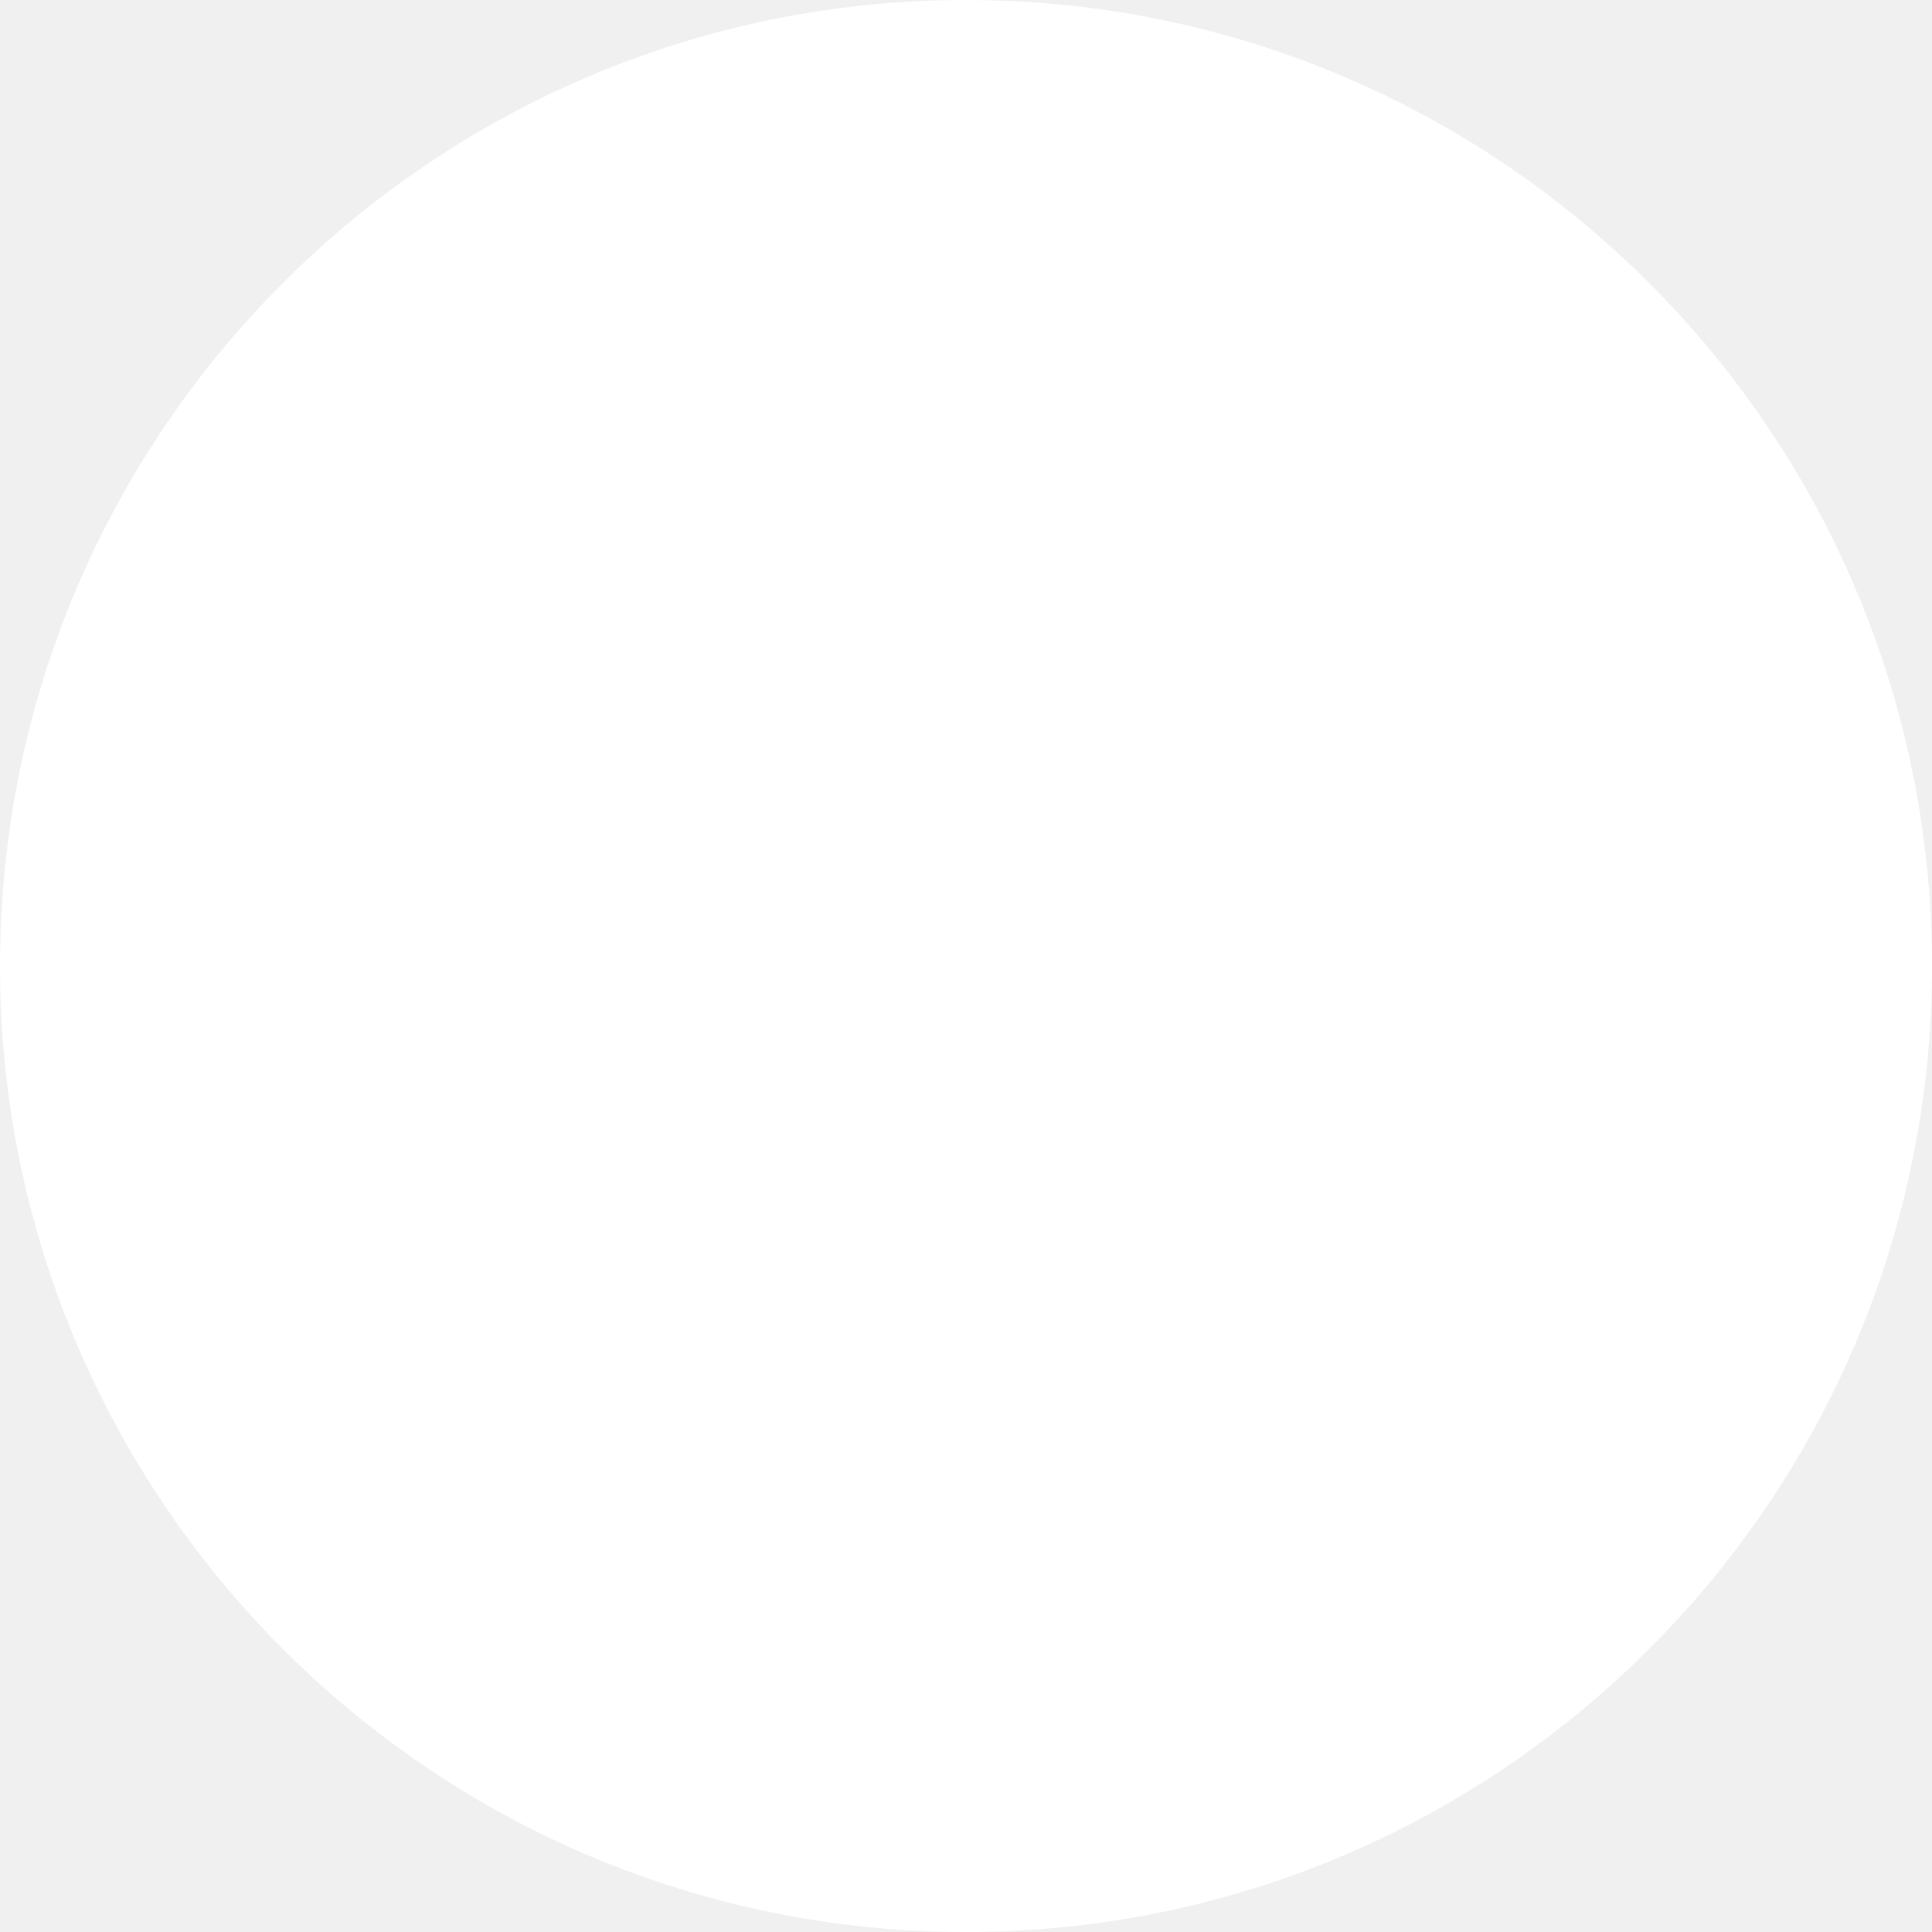
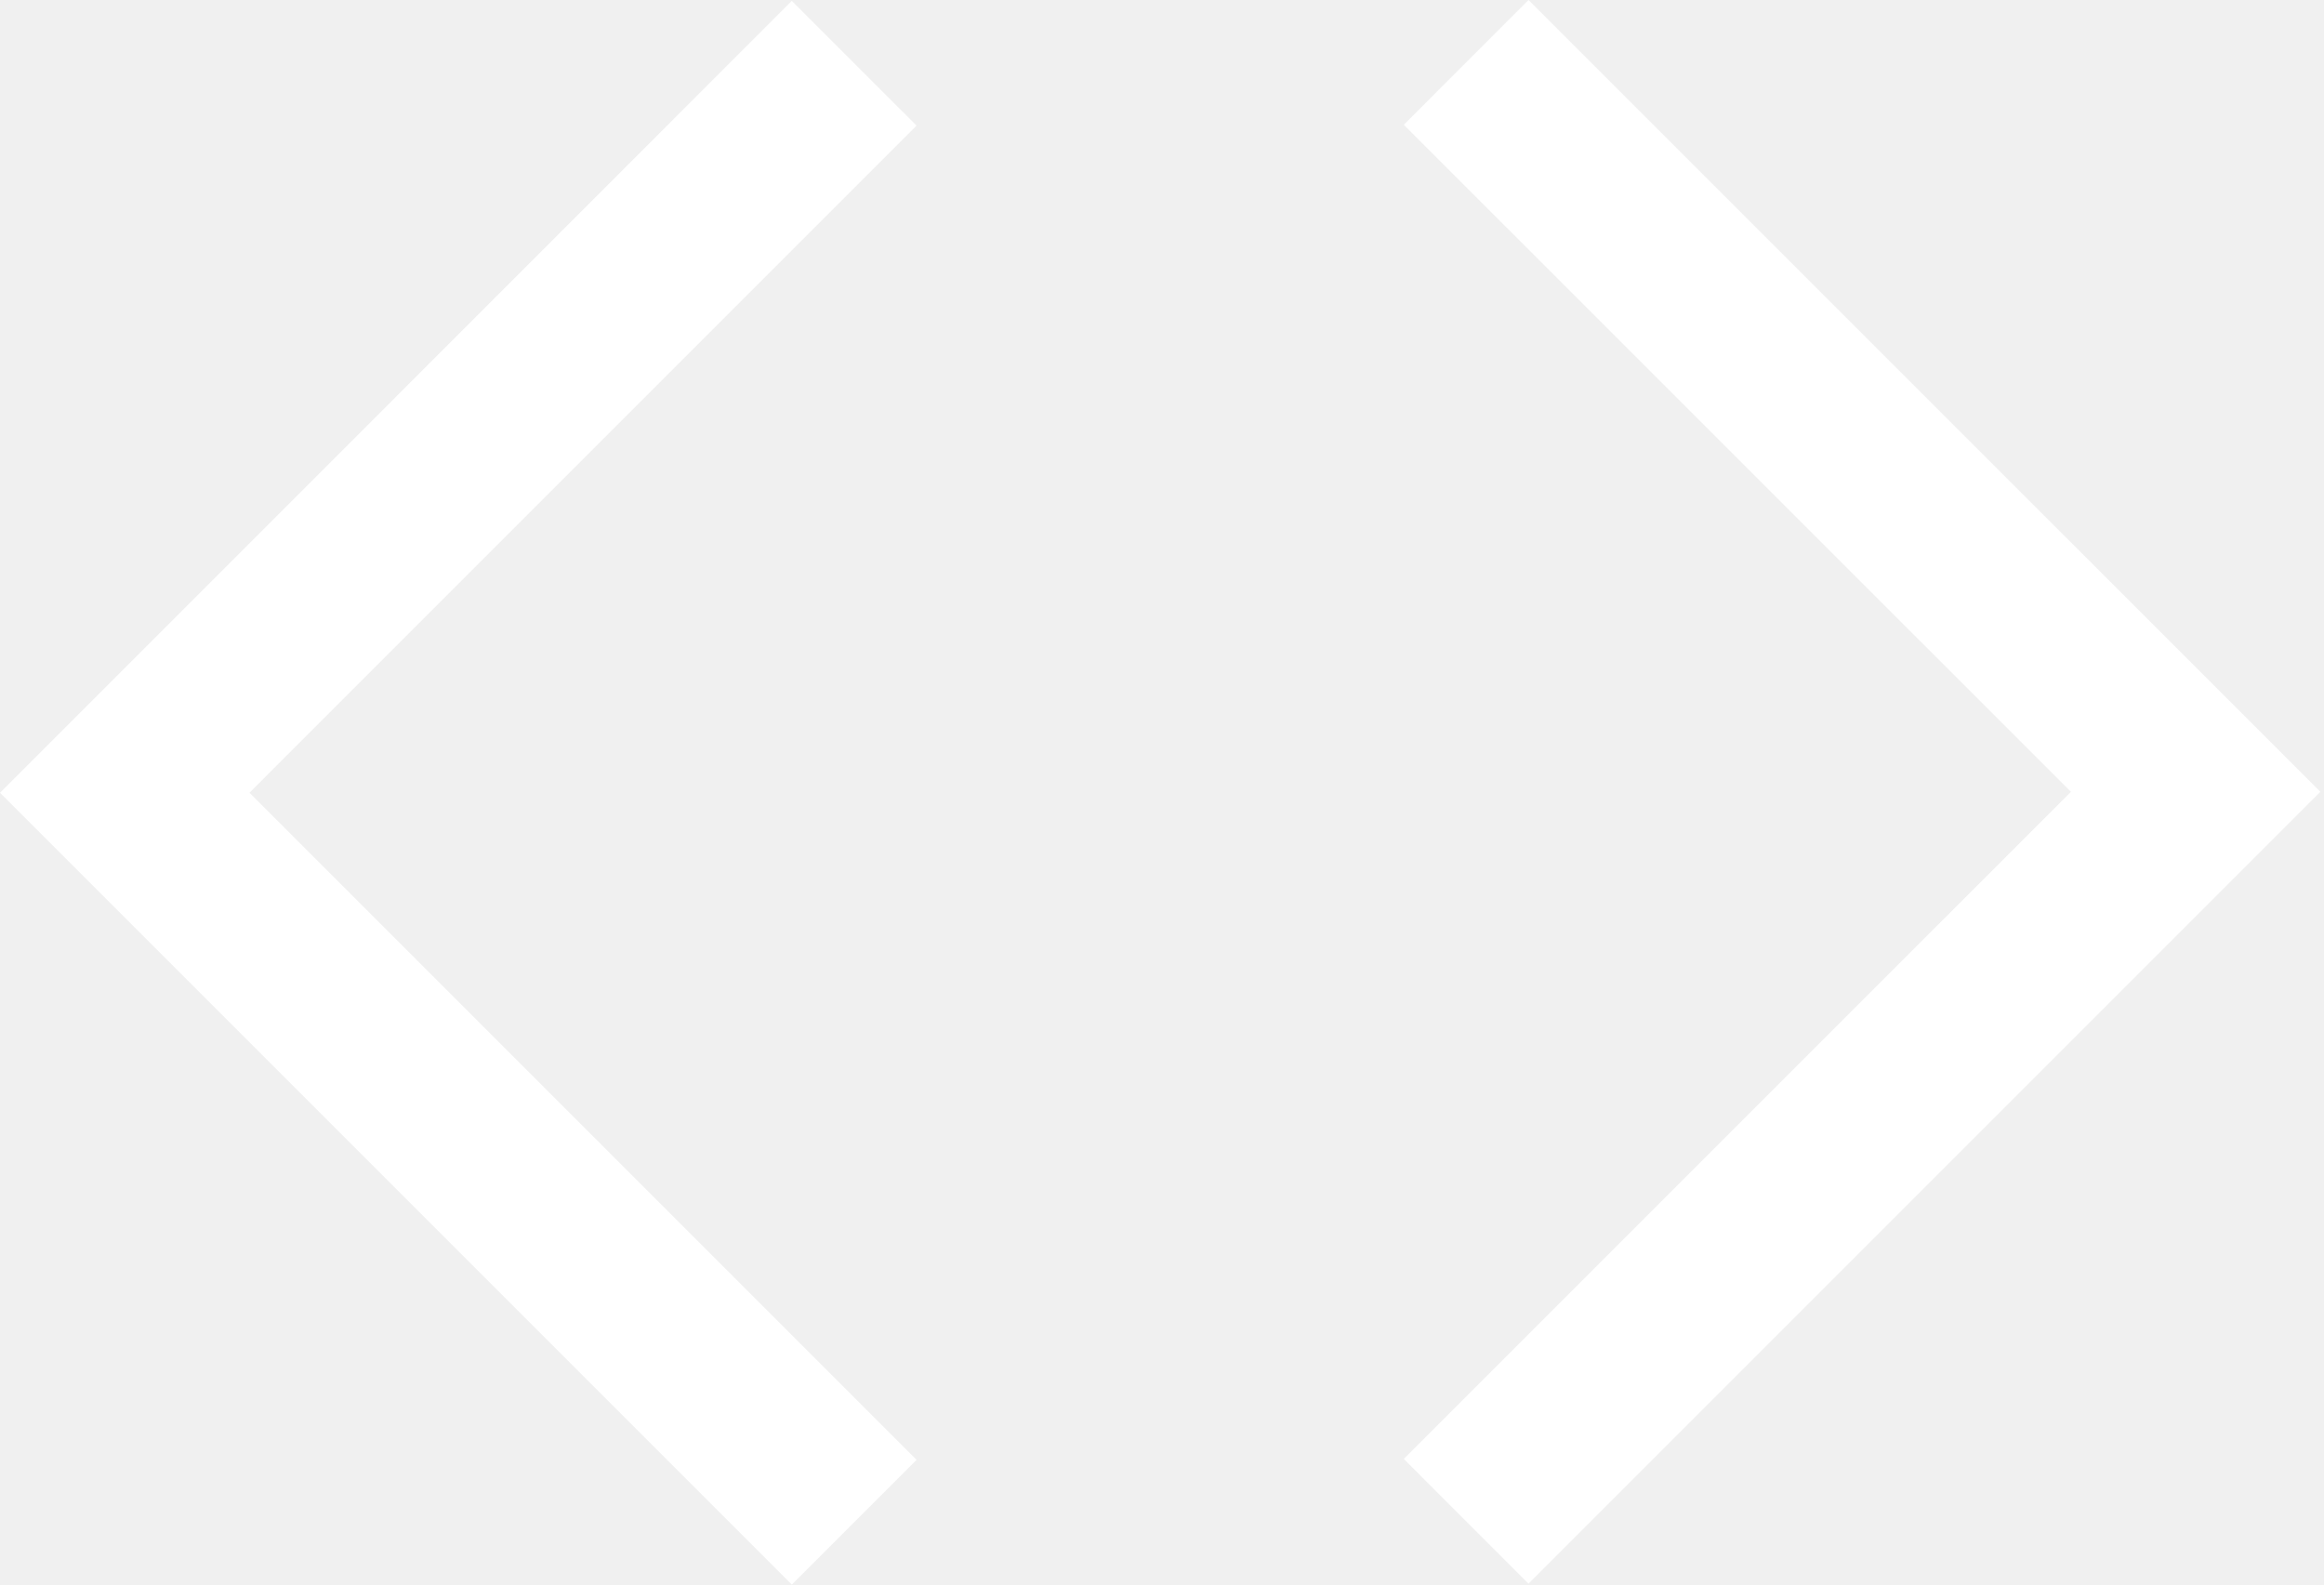
- <svg xmlns="http://www.w3.org/2000/svg" viewBox="0 0 32 32">
+ <svg xmlns="http://www.w3.org/2000/svg" viewBox="0 0 44 30">
  <g fill="#fff">
-     <circle cx="16" cy="16" r="16" />
+     <polygon points="28.939 0 26.578 2.362 39.209 14.991 26.578 27.621 28.939 29.983 43.931 14.991" />
+     <polygon points="0 15.009 14.991 30 17.353 27.639 4.723 15.009 17.353 2.378 14.991 0.017" />
  </g>
</svg>
